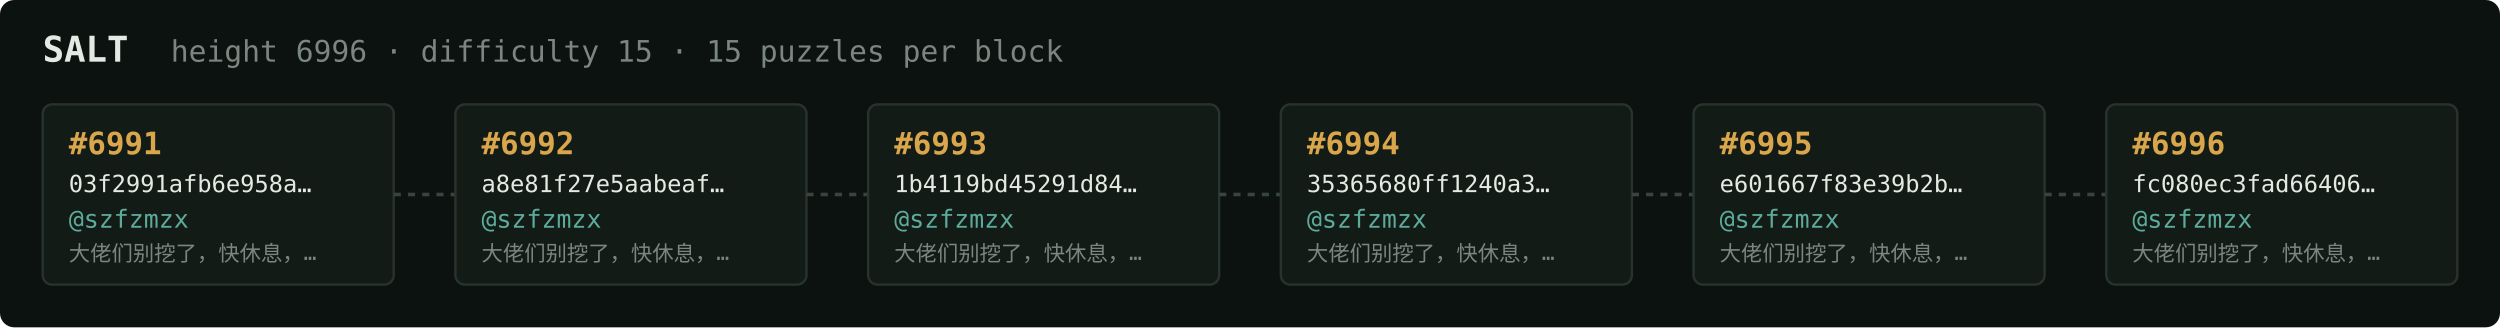
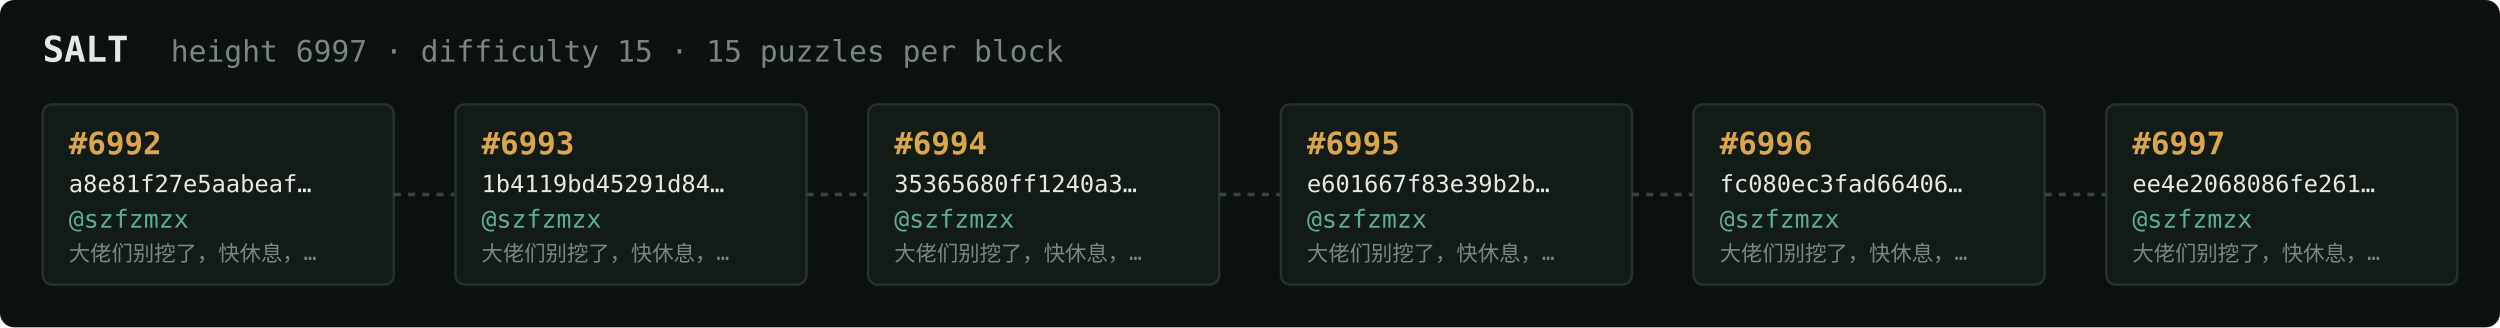
<svg xmlns="http://www.w3.org/2000/svg" width="1054" height="138" viewBox="0 0 1054 138" font-family="ui-monospace,SFMono-Regular,Menlo,monospace">
  <rect fill="#0c1210" width="1054" height="138" rx="6" />
  <text x="18" y="26" fill="#e5e9e3" font-size="15" font-weight="700">SALT</text>
-   <text x="72" y="26" fill="#7a867f" font-size="12.5">height 6996 · difficulty 15 · 15 puzzles per block</text>
+   <text x="72" y="26" fill="#7a867f" font-size="12.5">height 6997 · difficulty 15 · 15 puzzles per block</text>
  <rect x="18" y="44" width="148" height="76" rx="4" fill="#131b17" stroke="#28332e" stroke-width="1" />
-   <text x="29" y="65" fill="#d9a64c" font-size="13" font-weight="700">#6991</text>
-   <text x="29" y="81" fill="#e5e9e3" font-size="10">03f2991afb6e958a…</text>
+   <text x="29" y="65" fill="#d9a64c" font-size="13" font-weight="700">#6992</text>
+   <text x="29" y="81" fill="#e5e9e3" font-size="10">a8e81f27e5aabeaf…</text>
  <text x="29" y="96" fill="#5cab9b" font-size="10.5">@szfzmzx</text>
  <text x="29" y="110" fill="#7a867f" font-size="9">大佬们别挖了，快休息，…</text>
  <line x1="166" y1="82.0" x2="192" y2="82.0" stroke="#38443e" stroke-width="1.5" stroke-dasharray="3 3" />
  <rect x="192" y="44" width="148" height="76" rx="4" fill="#131b17" stroke="#28332e" stroke-width="1" />
-   <text x="203" y="65" fill="#d9a64c" font-size="13" font-weight="700">#6992</text>
-   <text x="203" y="81" fill="#e5e9e3" font-size="10">a8e81f27e5aabeaf…</text>
+   <text x="203" y="65" fill="#d9a64c" font-size="13" font-weight="700">#6993</text>
+   <text x="203" y="81" fill="#e5e9e3" font-size="10">1b4119bd45291d84…</text>
  <text x="203" y="96" fill="#5cab9b" font-size="10.5">@szfzmzx</text>
  <text x="203" y="110" fill="#7a867f" font-size="9">大佬们别挖了，快休息，…</text>
  <line x1="340" y1="82.0" x2="366" y2="82.0" stroke="#38443e" stroke-width="1.5" stroke-dasharray="3 3" />
  <rect x="366" y="44" width="148" height="76" rx="4" fill="#131b17" stroke="#28332e" stroke-width="1" />
-   <text x="377" y="65" fill="#d9a64c" font-size="13" font-weight="700">#6993</text>
-   <text x="377" y="81" fill="#e5e9e3" font-size="10">1b4119bd45291d84…</text>
+   <text x="377" y="65" fill="#d9a64c" font-size="13" font-weight="700">#6994</text>
+   <text x="377" y="81" fill="#e5e9e3" font-size="10">35365680ff1240a3…</text>
  <text x="377" y="96" fill="#5cab9b" font-size="10.5">@szfzmzx</text>
  <text x="377" y="110" fill="#7a867f" font-size="9">大佬们别挖了，快休息，…</text>
  <line x1="514" y1="82.0" x2="540" y2="82.0" stroke="#38443e" stroke-width="1.5" stroke-dasharray="3 3" />
  <rect x="540" y="44" width="148" height="76" rx="4" fill="#131b17" stroke="#28332e" stroke-width="1" />
-   <text x="551" y="65" fill="#d9a64c" font-size="13" font-weight="700">#6994</text>
-   <text x="551" y="81" fill="#e5e9e3" font-size="10">35365680ff1240a3…</text>
+   <text x="551" y="65" fill="#d9a64c" font-size="13" font-weight="700">#6995</text>
+   <text x="551" y="81" fill="#e5e9e3" font-size="10">e601667f83e39b2b…</text>
  <text x="551" y="96" fill="#5cab9b" font-size="10.5">@szfzmzx</text>
  <text x="551" y="110" fill="#7a867f" font-size="9">大佬们别挖了，快休息，…</text>
  <line x1="688" y1="82.0" x2="714" y2="82.0" stroke="#38443e" stroke-width="1.5" stroke-dasharray="3 3" />
  <rect x="714" y="44" width="148" height="76" rx="4" fill="#131b17" stroke="#28332e" stroke-width="1" />
-   <text x="725" y="65" fill="#d9a64c" font-size="13" font-weight="700">#6995</text>
-   <text x="725" y="81" fill="#e5e9e3" font-size="10">e601667f83e39b2b…</text>
+   <text x="725" y="65" fill="#d9a64c" font-size="13" font-weight="700">#6996</text>
+   <text x="725" y="81" fill="#e5e9e3" font-size="10">fc080ec3fad66406…</text>
  <text x="725" y="96" fill="#5cab9b" font-size="10.5">@szfzmzx</text>
  <text x="725" y="110" fill="#7a867f" font-size="9">大佬们别挖了，快休息，…</text>
  <line x1="862" y1="82.0" x2="888" y2="82.0" stroke="#38443e" stroke-width="1.5" stroke-dasharray="3 3" />
  <rect x="888" y="44" width="148" height="76" rx="4" fill="#131b17" stroke="#28332e" stroke-width="1" />
-   <text x="899" y="65" fill="#d9a64c" font-size="13" font-weight="700">#6996</text>
-   <text x="899" y="81" fill="#e5e9e3" font-size="10">fc080ec3fad66406…</text>
+   <text x="899" y="65" fill="#d9a64c" font-size="13" font-weight="700">#6997</text>
+   <text x="899" y="81" fill="#e5e9e3" font-size="10">ee4e2068086fe261…</text>
  <text x="899" y="96" fill="#5cab9b" font-size="10.5">@szfzmzx</text>
  <text x="899" y="110" fill="#7a867f" font-size="9">大佬们别挖了，快休息，…</text>
</svg>
